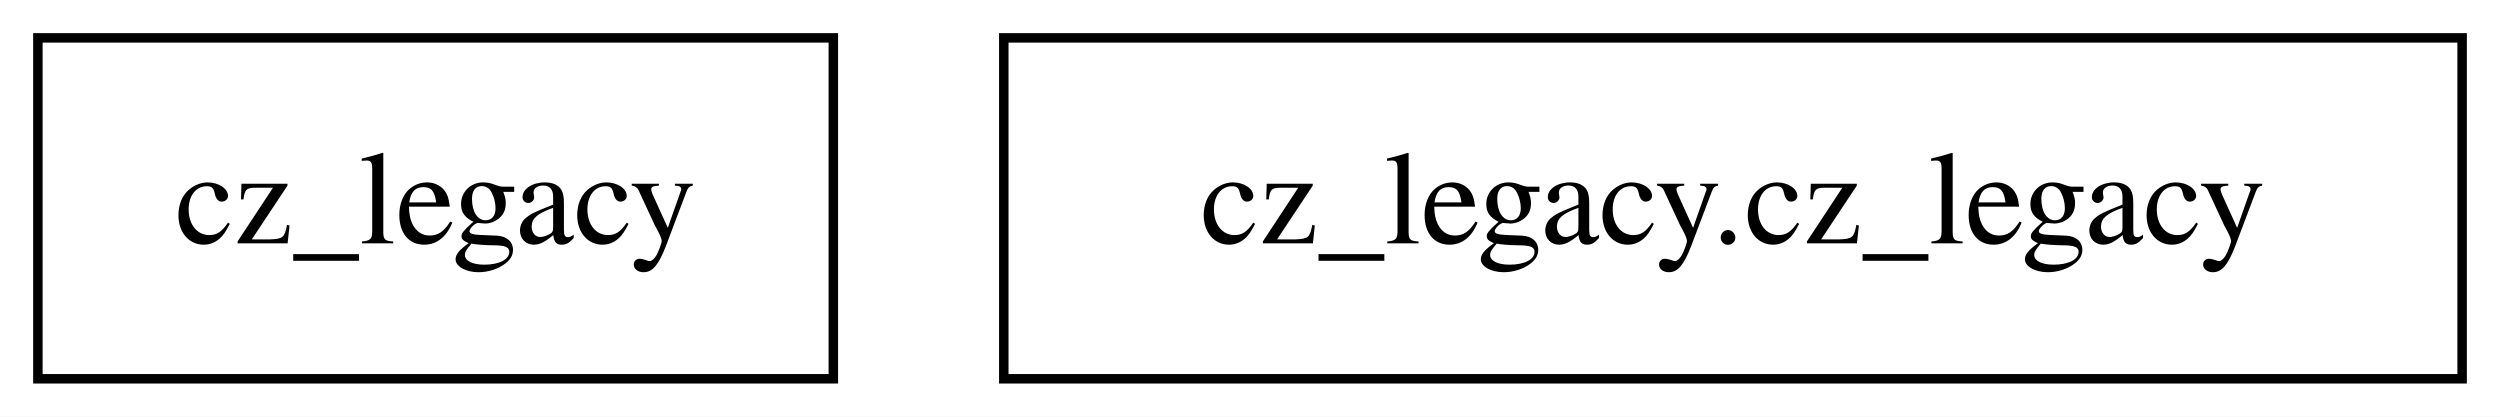
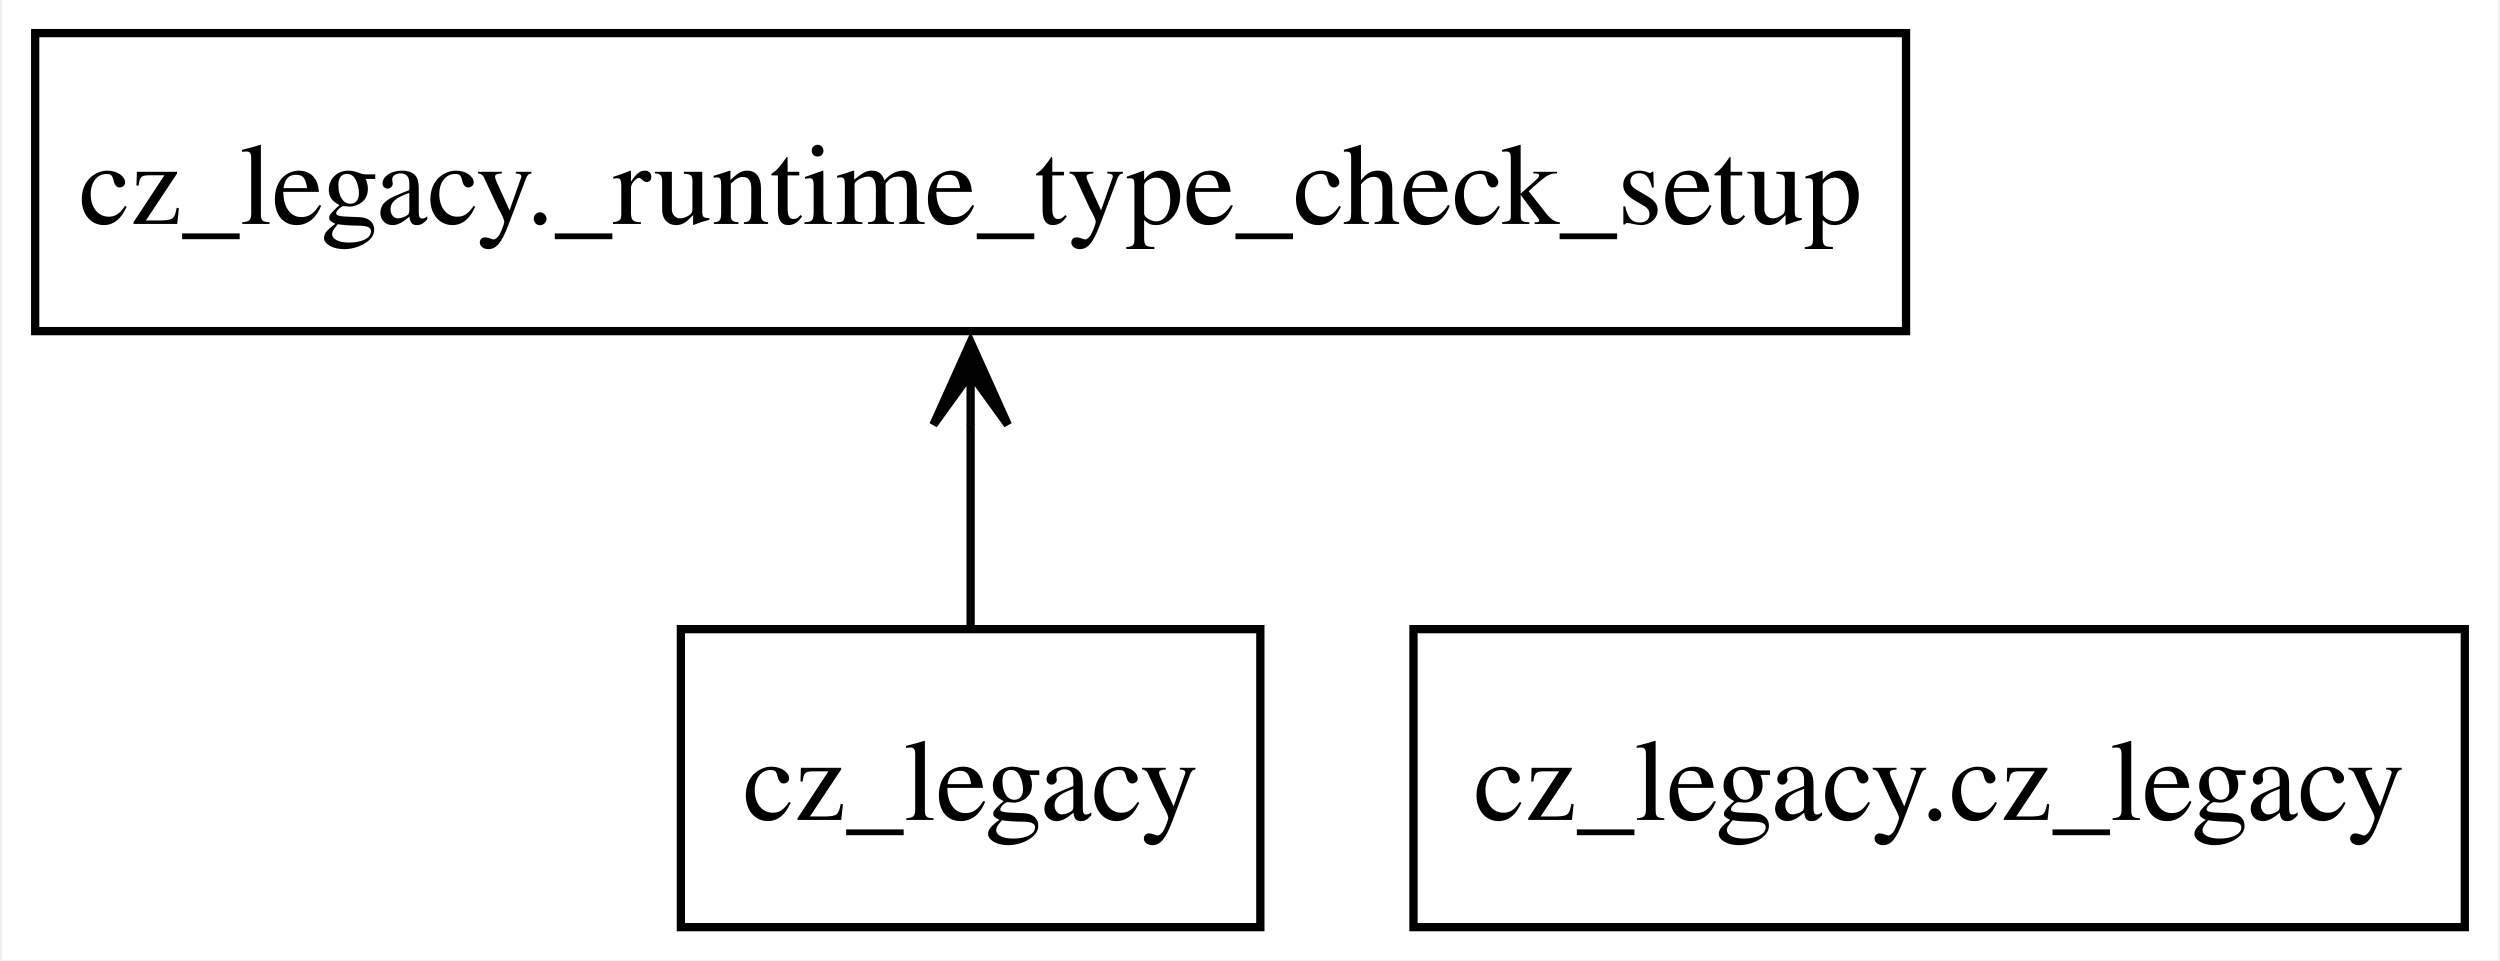
- <svg xmlns="http://www.w3.org/2000/svg" width="264pt" height="44pt" viewBox="0.00 0.00 264.00 44.00">
-   <g id="graph0" class="graph" transform="scale(1 1) rotate(0) translate(4 40)">
-     <polygon fill="white" stroke="transparent" points="-4,4 -4,-40 260,-40 260,4 -4,4" />
+ <svg xmlns="http://www.w3.org/2000/svg" width="302pt" height="116pt" viewBox="0.00 0.00 301.50 116.00">
+   <g id="graph0" class="graph" transform="scale(1 1) rotate(0) translate(4 112)">
+     <polygon fill="white" stroke="none" points="-4,4 -4,-112 297.5,-112 297.5,4 -4,4" />
    <g id="node1" class="node">
-       <polygon fill="none" stroke="black" points="84,-36 0,-36 0,0 84,0 84,-36" />
-       <text text-anchor="middle" x="42" y="-14.3" font-family="Times,serif" font-size="14.00">cz_legacy</text>
+       <polygon fill="none" stroke="black" points="148,-36 78,-36 78,0 148,0 148,-36" />
+       <text text-anchor="middle" x="113" y="-12.95" font-family="Times,serif" font-size="14.00">cz_legacy</text>
    </g>
    <g id="node2" class="node">
-       <polygon fill="none" stroke="black" points="256,-36 102,-36 102,0 256,0 256,-36" />
-       <text text-anchor="middle" x="179" y="-14.3" font-family="Times,serif" font-size="14.00">cz_legacy.cz_legacy</text>
+       <polygon fill="none" stroke="black" points="226,-108 0,-108 0,-72 226,-72 226,-108" />
+       <text text-anchor="middle" x="113" y="-84.95" font-family="Times,serif" font-size="14.00">cz_legacy._runtime_type_check_setup</text>
+     </g>
+     <g id="edge1" class="edge">
+       <path fill="none" stroke="black" d="M113,-36.3C113,-43.68 113,-52.48 113,-60.75" />
+       <polygon fill="black" stroke="black" points="113,-70.68 108.5,-60.68 113,-66.9 113,-60.68 113,-60.68 113,-60.68 113,-66.9 117.5,-60.68 113,-70.68" />
+     </g>
+     <g id="node3" class="node">
+       <polygon fill="none" stroke="black" points="293.5,-36 166.5,-36 166.5,0 293.5,0 293.5,-36" />
+       <text text-anchor="middle" x="230" y="-12.95" font-family="Times,serif" font-size="14.00">cz_legacy.cz_legacy</text>
    </g>
  </g>
</svg>
